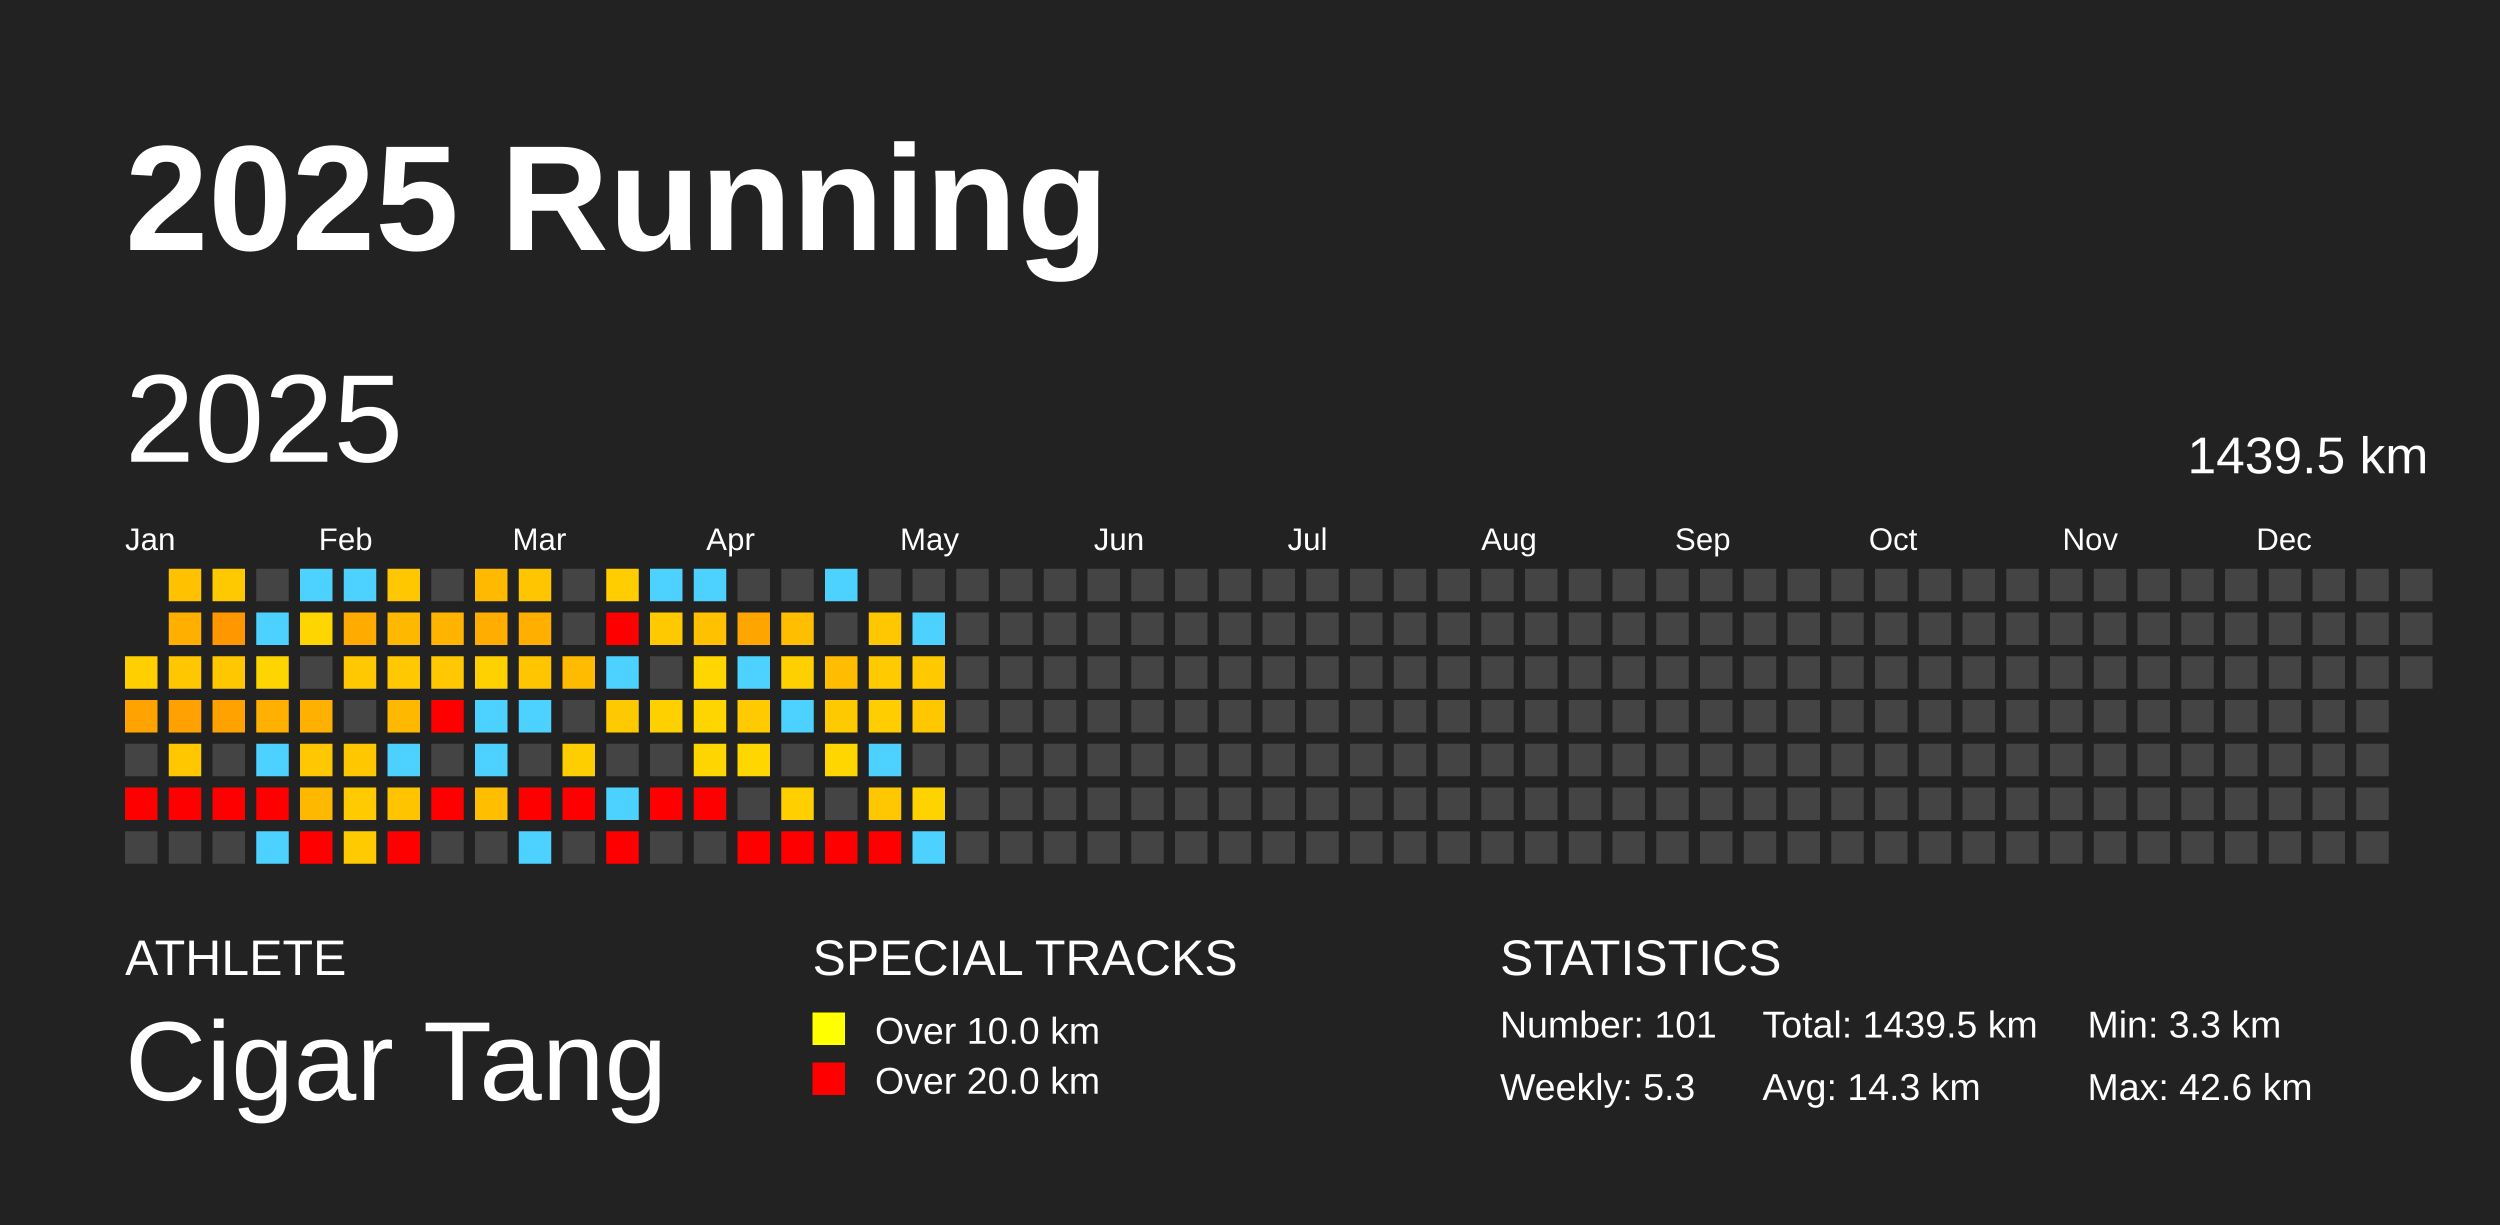
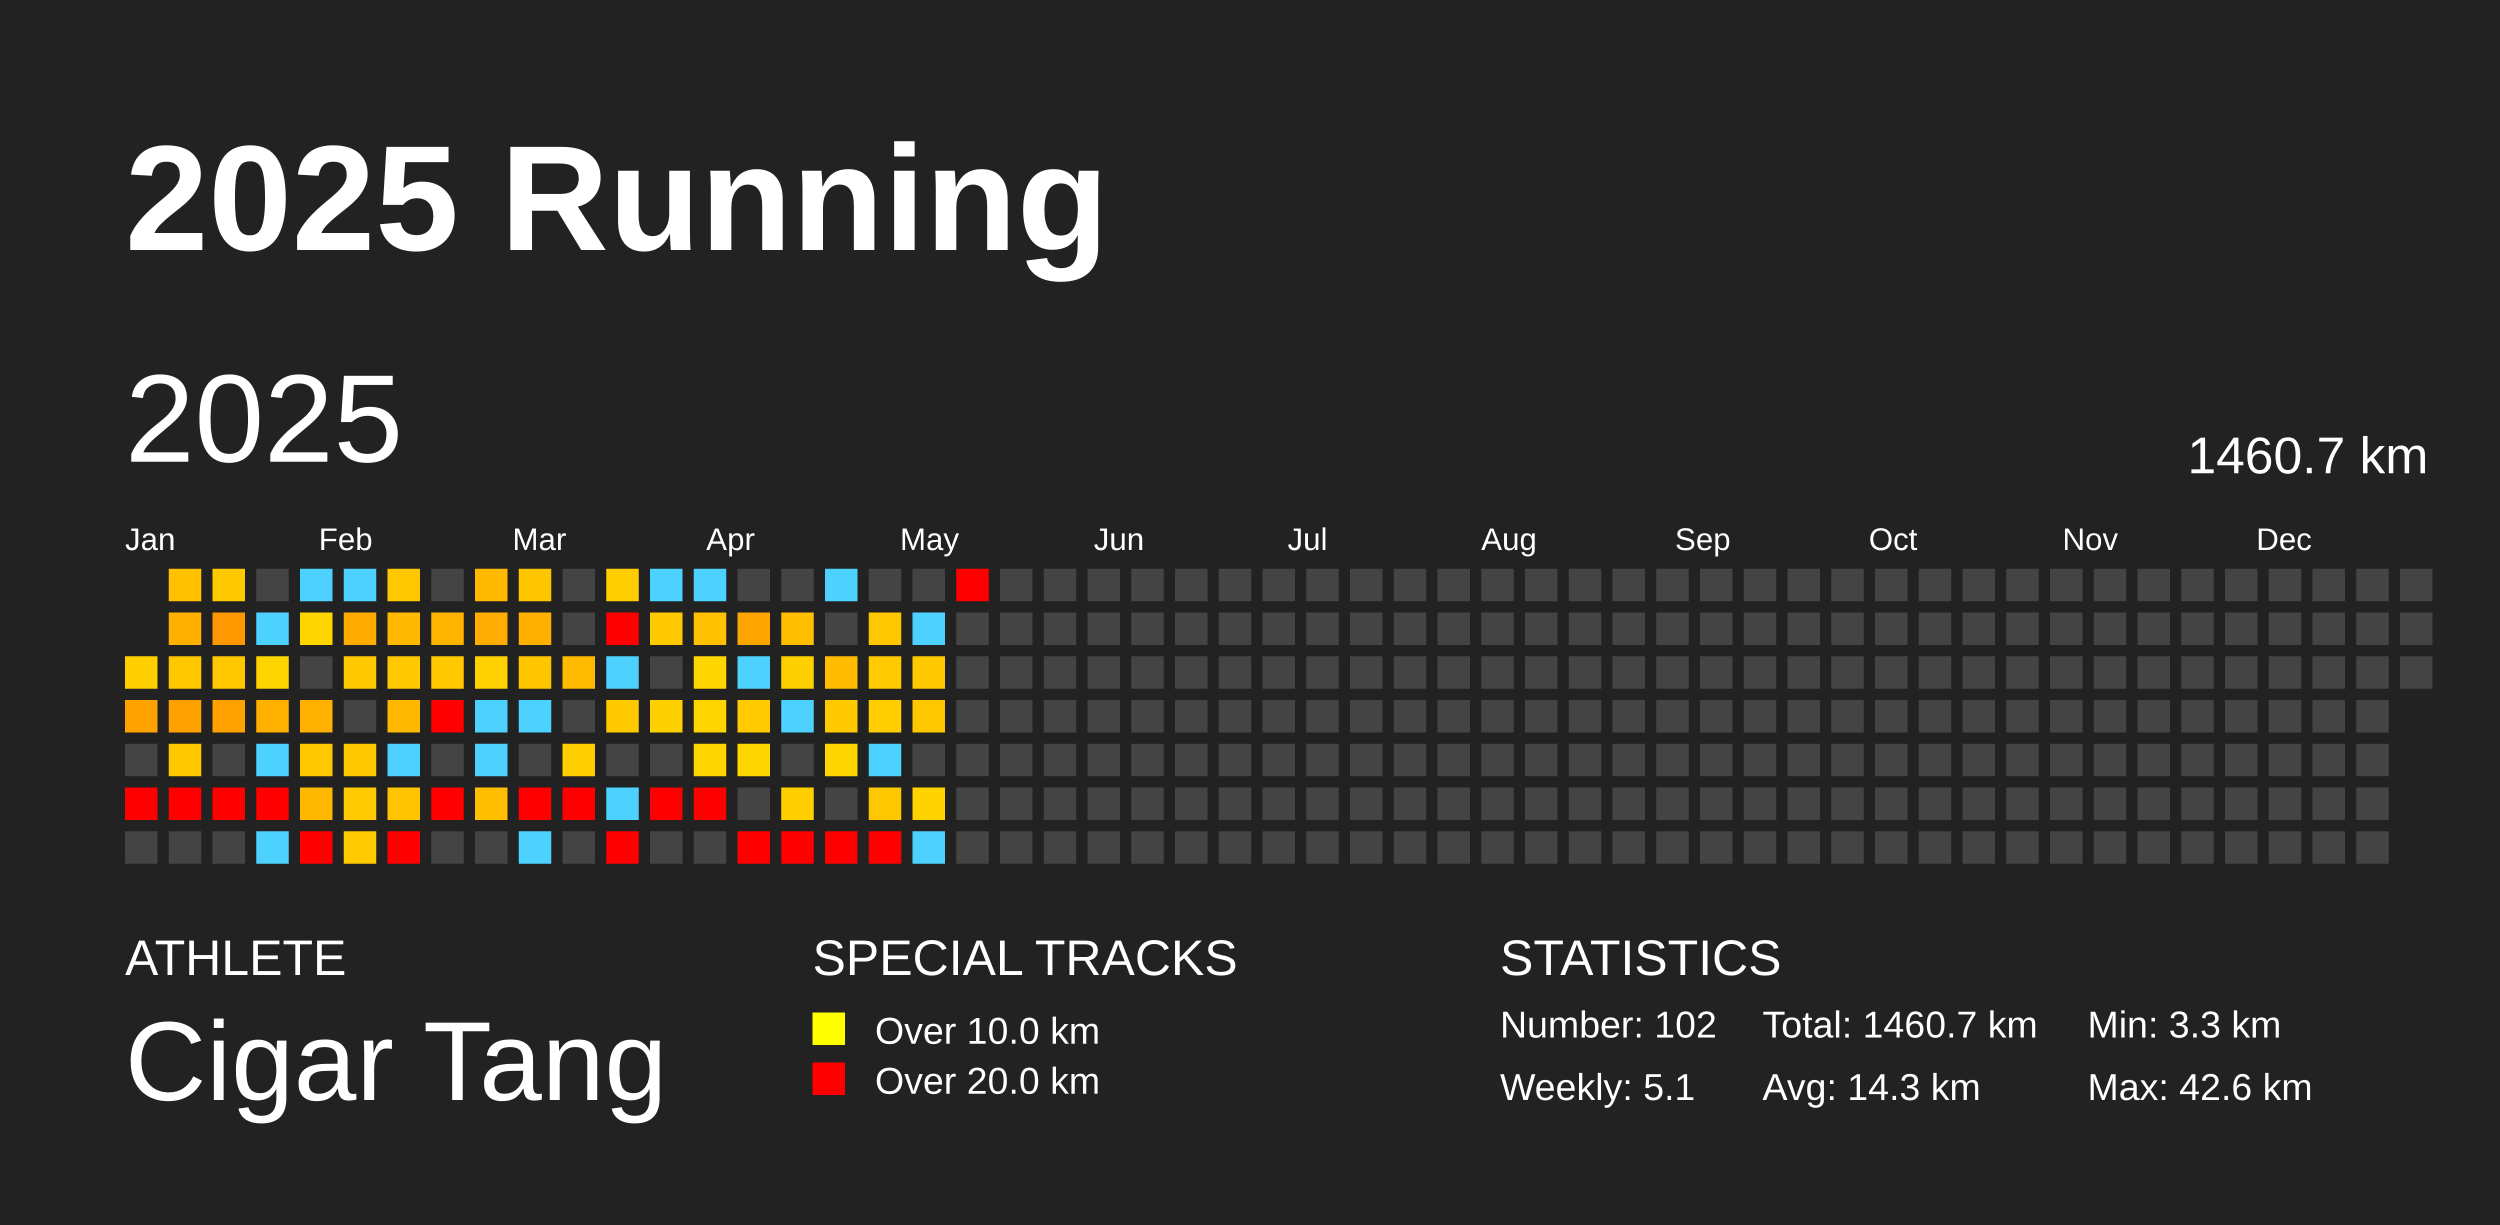
<svg xmlns="http://www.w3.org/2000/svg" baseProfile="full" height="98mm" version="1.1" viewBox="0,0,200,98" width="200mm">
  <defs />
  <rect fill="#222222" height="98" width="200" x="0" y="0" />
  <text fill="#FFFFFF" style="font-size:12px; font-family:Arial; font-weight:bold;" x="10" y="20">2025 Running</text>
  <text fill="#FFFFFF" style="font-size:4px; font-family:Arial" x="10" y="78">ATHLETE</text>
  <text fill="#FFFFFF" style="font-size:9px; font-family:Arial" x="10" y="88">Cigar Tang</text>
  <text fill="#FFFFFF" style="font-size:4px; font-family:Arial" x="65" y="78">SPECIAL TRACKS</text>
  <rect fill="yellow" height="2.6" width="2.6" x="65" y="81" />
  <text fill="#FFFFFF" style="font-size:3px; font-family:Arial" x="70" y="83.5">Over 10.0 km</text>
  <rect fill="red" height="2.6" width="2.6" x="65" y="85" />
  <text fill="#FFFFFF" style="font-size:3px; font-family:Arial" x="70" y="87.5">Over 20.0 km</text>
  <text fill="#FFFFFF" style="font-size:4px; font-family:Arial" x="120" y="78">STATISTICS</text>
-   <text fill="#FFFFFF" style="font-size:3px; font-family:Arial" x="120" y="83">Number: 101</text>
-   <text fill="#FFFFFF" style="font-size:3px; font-family:Arial" x="120" y="88">Weekly: 5.3</text>
-   <text fill="#FFFFFF" style="font-size:3px; font-family:Arial" x="141" y="83">Total: 1439.5 km</text>
+   <text fill="#FFFFFF" style="font-size:3px; font-family:Arial" x="120" y="83">Number: 102</text>
+   <text fill="#FFFFFF" style="font-size:3px; font-family:Arial" x="120" y="88">Weekly: 5.1</text>
+   <text fill="#FFFFFF" style="font-size:3px; font-family:Arial" x="141" y="83">Total: 1460.7 km</text>
  <text fill="#FFFFFF" style="font-size:3px; font-family:Arial" x="141" y="88">Avg: 14.3 km</text>
  <text fill="#FFFFFF" style="font-size:3px; font-family:Arial" x="167" y="83">Min: 3.3 km</text>
  <text fill="#FFFFFF" style="font-size:3px; font-family:Arial" x="167" y="88">Max: 42.6 km</text>
  <text dominant-baseline="hanging" fill="#FFFFFF" style="font-size:10.0px; font-family:Arial;" x="10" y="30">2025</text>
-   <text dominant-baseline="hanging" fill="#FFFFFF" style="font-size:4.125px; font-family:Arial;" x="175" y="35">1439.5 km</text>
+   <text dominant-baseline="hanging" fill="#FFFFFF" style="font-size:4.125px; font-family:Arial;" x="175" y="35">1460.7 km</text>
  <text fill="#FFFFFF" style="font-size:2.5px; font-family:Arial" x="10.0" y="44">Jan</text>
  <text fill="#FFFFFF" style="font-size:2.5px; font-family:Arial" x="25.5" y="44">Feb</text>
  <text fill="#FFFFFF" style="font-size:2.5px; font-family:Arial" x="41.0" y="44">Mar</text>
  <text fill="#FFFFFF" style="font-size:2.5px; font-family:Arial" x="56.5" y="44">Apr</text>
  <text fill="#FFFFFF" style="font-size:2.5px; font-family:Arial" x="72.0" y="44">May</text>
  <text fill="#FFFFFF" style="font-size:2.5px; font-family:Arial" x="87.5" y="44">Jun</text>
  <text fill="#FFFFFF" style="font-size:2.5px; font-family:Arial" x="103.0" y="44">Jul</text>
  <text fill="#FFFFFF" style="font-size:2.5px; font-family:Arial" x="118.5" y="44">Aug</text>
  <text fill="#FFFFFF" style="font-size:2.5px; font-family:Arial" x="134.0" y="44">Sep</text>
  <text fill="#FFFFFF" style="font-size:2.5px; font-family:Arial" x="149.5" y="44">Oct</text>
  <text fill="#FFFFFF" style="font-size:2.5px; font-family:Arial" x="165.0" y="44">Nov</text>
  <text fill="#FFFFFF" style="font-size:2.5px; font-family:Arial" x="180.5" y="44">Dec</text>
  <rect fill="#ffcf00" height="2.6" width="2.6" x="10.0" y="52.5" />
  <rect fill="#ffa300" height="2.6" width="2.6" x="10.0" y="56.0" />
  <rect fill="#444444" height="2.6" width="2.6" x="10.0" y="59.5" />
  <rect fill="red" height="2.6" width="2.6" x="10.0" y="63.0" />
  <rect fill="#444444" height="2.6" width="2.6" x="10.0" y="66.5" />
  <rect fill="#ffc100" height="2.6" width="2.6" x="13.5" y="45.5" />
  <rect fill="#ffaf00" height="2.6" width="2.6" x="13.5" y="49.0" />
  <rect fill="#ffc700" height="2.6" width="2.6" x="13.5" y="52.5" />
  <rect fill="#ffa100" height="2.6" width="2.6" x="13.5" y="56.0" />
  <rect fill="#ffc700" height="2.6" width="2.6" x="13.5" y="59.5" />
  <rect fill="red" height="2.6" width="2.6" x="13.5" y="63.0" />
  <rect fill="#444444" height="2.6" width="2.6" x="13.5" y="66.5" />
  <rect fill="#ffc900" height="2.6" width="2.6" x="17.0" y="45.5" />
  <rect fill="#ff9800" height="2.6" width="2.6" x="17.0" y="49.0" />
  <rect fill="#ffc700" height="2.6" width="2.6" x="17.0" y="52.5" />
  <rect fill="#ffa200" height="2.6" width="2.6" x="17.0" y="56.0" />
  <rect fill="#444444" height="2.6" width="2.6" x="17.0" y="59.5" />
  <rect fill="red" height="2.6" width="2.6" x="17.0" y="63.0" />
  <rect fill="#444444" height="2.6" width="2.6" x="17.0" y="66.5" />
  <rect fill="#444444" height="2.6" width="2.6" x="20.5" y="45.5" />
  <rect fill="#4dd2ff" height="2.6" width="2.6" x="20.5" y="49.0" />
  <rect fill="#ffd500" height="2.6" width="2.6" x="20.5" y="52.5" />
  <rect fill="#ffb000" height="2.6" width="2.6" x="20.5" y="56.0" />
  <rect fill="#4dd2ff" height="2.6" width="2.6" x="20.5" y="59.5" />
  <rect fill="red" height="2.6" width="2.6" x="20.5" y="63.0" />
  <rect fill="#4dd2ff" height="2.6" width="2.6" x="20.5" y="66.5" />
  <rect fill="#4dd2ff" height="2.6" width="2.6" x="24.0" y="45.5" />
  <rect fill="#ffd500" height="2.6" width="2.6" x="24.0" y="49.0" />
  <rect fill="#444444" height="2.6" width="2.6" x="24.0" y="52.5" />
  <rect fill="#ffb000" height="2.6" width="2.6" x="24.0" y="56.0" />
  <rect fill="#ffc700" height="2.6" width="2.6" x="24.0" y="59.5" />
  <rect fill="#ffb800" height="2.6" width="2.6" x="24.0" y="63.0" />
  <rect fill="red" height="2.6" width="2.6" x="24.0" y="66.5" />
  <rect fill="#4dd2ff" height="2.6" width="2.6" x="27.5" y="45.5" />
  <rect fill="#ffab00" height="2.6" width="2.6" x="27.5" y="49.0" />
  <rect fill="#ffc800" height="2.6" width="2.6" x="27.5" y="52.5" />
  <rect fill="#444444" height="2.6" width="2.6" x="27.5" y="56.0" />
  <rect fill="#ffc700" height="2.6" width="2.6" x="27.5" y="59.5" />
  <rect fill="#ffcb00" height="2.6" width="2.6" x="27.5" y="63.0" />
  <rect fill="#ffca00" height="2.6" width="2.6" x="27.5" y="66.5" />
  <rect fill="#ffc700" height="2.6" width="2.6" x="31.0" y="45.5" />
  <rect fill="#ffb800" height="2.6" width="2.6" x="31.0" y="49.0" />
  <rect fill="#ffc800" height="2.6" width="2.6" x="31.0" y="52.5" />
  <rect fill="#ffb800" height="2.6" width="2.6" x="31.0" y="56.0" />
  <rect fill="#4dd2ff" height="2.6" width="2.6" x="31.0" y="59.5" />
  <rect fill="#ffc400" height="2.6" width="2.6" x="31.0" y="63.0" />
  <rect fill="red" height="2.6" width="2.6" x="31.0" y="66.5" />
  <rect fill="#444444" height="2.6" width="2.6" x="34.5" y="45.5" />
  <rect fill="#ffb400" height="2.6" width="2.6" x="34.5" y="49.0" />
  <rect fill="#ffc800" height="2.6" width="2.6" x="34.5" y="52.5" />
  <rect fill="red" height="2.6" width="2.6" x="34.5" y="56.0" />
  <rect fill="#444444" height="2.6" width="2.6" x="34.5" y="59.5" />
  <rect fill="red" height="2.6" width="2.6" x="34.5" y="63.0" />
  <rect fill="#444444" height="2.6" width="2.6" x="34.5" y="66.5" />
  <rect fill="#ffba00" height="2.6" width="2.6" x="38.0" y="45.5" />
  <rect fill="#ffad00" height="2.6" width="2.6" x="38.0" y="49.0" />
  <rect fill="#ffd100" height="2.6" width="2.6" x="38.0" y="52.5" />
  <rect fill="#4dd2ff" height="2.6" width="2.6" x="38.0" y="56.0" />
  <rect fill="#4dd2ff" height="2.6" width="2.6" x="38.0" y="59.5" />
  <rect fill="#ffbe00" height="2.6" width="2.6" x="38.0" y="63.0" />
  <rect fill="#444444" height="2.6" width="2.6" x="38.0" y="66.5" />
  <rect fill="#ffc600" height="2.6" width="2.6" x="41.5" y="45.5" />
  <rect fill="#ffaf00" height="2.6" width="2.6" x="41.5" y="49.0" />
  <rect fill="#ffc600" height="2.6" width="2.6" x="41.5" y="52.5" />
  <rect fill="#4dd2ff" height="2.6" width="2.6" x="41.5" y="56.0" />
  <rect fill="#444444" height="2.6" width="2.6" x="41.5" y="59.5" />
  <rect fill="red" height="2.6" width="2.6" x="41.5" y="63.0" />
  <rect fill="#4dd2ff" height="2.6" width="2.6" x="41.5" y="66.5" />
  <rect fill="#444444" height="2.6" width="2.6" x="45.0" y="45.5" />
  <rect fill="#444444" height="2.6" width="2.6" x="45.0" y="49.0" />
  <rect fill="#ffbb00" height="2.6" width="2.6" x="45.0" y="52.5" />
  <rect fill="#444444" height="2.6" width="2.6" x="45.0" y="56.0" />
  <rect fill="#ffce00" height="2.6" width="2.6" x="45.0" y="59.5" />
  <rect fill="red" height="2.6" width="2.6" x="45.0" y="63.0" />
  <rect fill="#444444" height="2.6" width="2.6" x="45.0" y="66.5" />
  <rect fill="#ffcd00" height="2.6" width="2.6" x="48.5" y="45.5" />
  <rect fill="red" height="2.6" width="2.6" x="48.5" y="49.0" />
  <rect fill="#4dd2ff" height="2.6" width="2.6" x="48.5" y="52.5" />
  <rect fill="#ffc900" height="2.6" width="2.6" x="48.5" y="56.0" />
  <rect fill="#444444" height="2.6" width="2.6" x="48.5" y="59.5" />
  <rect fill="#4dd2ff" height="2.6" width="2.6" x="48.5" y="63.0" />
  <rect fill="red" height="2.6" width="2.6" x="48.5" y="66.5" />
  <rect fill="#4dd2ff" height="2.6" width="2.6" x="52.0" y="45.5" />
  <rect fill="#ffc900" height="2.6" width="2.6" x="52.0" y="49.0" />
  <rect fill="#444444" height="2.6" width="2.6" x="52.0" y="52.5" />
  <rect fill="#ffd000" height="2.6" width="2.6" x="52.0" y="56.0" />
  <rect fill="#444444" height="2.6" width="2.6" x="52.0" y="59.5" />
  <rect fill="red" height="2.6" width="2.6" x="52.0" y="63.0" />
  <rect fill="#444444" height="2.6" width="2.6" x="52.0" y="66.5" />
  <rect fill="#4dd2ff" height="2.6" width="2.6" x="55.5" y="45.5" />
  <rect fill="#ffc100" height="2.6" width="2.6" x="55.5" y="49.0" />
  <rect fill="#ffd600" height="2.6" width="2.6" x="55.5" y="52.5" />
  <rect fill="#ffd500" height="2.6" width="2.6" x="55.5" y="56.0" />
  <rect fill="#ffd500" height="2.6" width="2.6" x="55.5" y="59.5" />
  <rect fill="red" height="2.6" width="2.6" x="55.5" y="63.0" />
  <rect fill="#444444" height="2.6" width="2.6" x="55.5" y="66.5" />
  <rect fill="#444444" height="2.6" width="2.6" x="59.0" y="45.5" />
  <rect fill="#ffa500" height="2.6" width="2.6" x="59.0" y="49.0" />
  <rect fill="#4dd2ff" height="2.6" width="2.6" x="59.0" y="52.5" />
  <rect fill="#ffca00" height="2.6" width="2.6" x="59.0" y="56.0" />
  <rect fill="#ffd600" height="2.6" width="2.6" x="59.0" y="59.5" />
  <rect fill="#444444" height="2.6" width="2.6" x="59.0" y="63.0" />
  <rect fill="red" height="2.6" width="2.6" x="59.0" y="66.5" />
  <rect fill="#444444" height="2.6" width="2.6" x="62.5" y="45.5" />
  <rect fill="#ffbf00" height="2.6" width="2.6" x="62.5" y="49.0" />
  <rect fill="#ffd000" height="2.6" width="2.6" x="62.5" y="52.5" />
  <rect fill="#4dd2ff" height="2.6" width="2.6" x="62.5" y="56.0" />
  <rect fill="#444444" height="2.6" width="2.6" x="62.5" y="59.5" />
  <rect fill="#ffcf00" height="2.6" width="2.6" x="62.5" y="63.0" />
  <rect fill="red" height="2.6" width="2.6" x="62.5" y="66.5" />
  <rect fill="#4dd2ff" height="2.6" width="2.6" x="66.0" y="45.5" />
  <rect fill="#444444" height="2.6" width="2.6" x="66.0" y="49.0" />
  <rect fill="#ffbc00" height="2.6" width="2.6" x="66.0" y="52.5" />
  <rect fill="#ffc900" height="2.6" width="2.6" x="66.0" y="56.0" />
  <rect fill="#ffd600" height="2.6" width="2.6" x="66.0" y="59.5" />
  <rect fill="#444444" height="2.6" width="2.6" x="66.0" y="63.0" />
  <rect fill="red" height="2.6" width="2.6" x="66.0" y="66.5" />
  <rect fill="#444444" height="2.6" width="2.6" x="69.5" y="45.5" />
  <rect fill="#ffc700" height="2.6" width="2.6" x="69.5" y="49.0" />
  <rect fill="#ffca00" height="2.6" width="2.6" x="69.5" y="52.5" />
  <rect fill="#ffcd00" height="2.6" width="2.6" x="69.5" y="56.0" />
  <rect fill="#4dd2ff" height="2.6" width="2.6" x="69.5" y="59.5" />
  <rect fill="#ffc700" height="2.6" width="2.6" x="69.5" y="63.0" />
  <rect fill="red" height="2.6" width="2.6" x="69.5" y="66.5" />
  <rect fill="#444444" height="2.6" width="2.6" x="73.0" y="45.5" />
  <rect fill="#4dd2ff" height="2.6" width="2.6" x="73.0" y="49.0" />
  <rect fill="#ffc900" height="2.6" width="2.6" x="73.0" y="52.5" />
  <rect fill="#ffc700" height="2.6" width="2.6" x="73.0" y="56.0" />
  <rect fill="#444444" height="2.6" width="2.6" x="73.0" y="59.5" />
  <rect fill="#ffd300" height="2.6" width="2.6" x="73.0" y="63.0" />
  <rect fill="#4dd2ff" height="2.6" width="2.6" x="73.0" y="66.5" />
-   <rect fill="#444444" height="2.6" width="2.6" x="76.5" y="45.5" />
+   <rect fill="red" height="2.6" width="2.6" x="76.5" y="45.5" />
  <rect fill="#444444" height="2.6" width="2.6" x="76.5" y="49.0" />
  <rect fill="#444444" height="2.6" width="2.6" x="76.5" y="52.5" />
  <rect fill="#444444" height="2.6" width="2.6" x="76.5" y="56.0" />
  <rect fill="#444444" height="2.6" width="2.6" x="76.5" y="59.5" />
  <rect fill="#444444" height="2.6" width="2.6" x="76.5" y="63.0" />
  <rect fill="#444444" height="2.6" width="2.6" x="76.5" y="66.5" />
  <rect fill="#444444" height="2.6" width="2.6" x="80.0" y="45.5" />
  <rect fill="#444444" height="2.6" width="2.6" x="80.0" y="49.0" />
  <rect fill="#444444" height="2.6" width="2.6" x="80.0" y="52.5" />
  <rect fill="#444444" height="2.6" width="2.6" x="80.0" y="56.0" />
  <rect fill="#444444" height="2.6" width="2.6" x="80.0" y="59.5" />
  <rect fill="#444444" height="2.6" width="2.6" x="80.0" y="63.0" />
  <rect fill="#444444" height="2.6" width="2.6" x="80.0" y="66.5" />
  <rect fill="#444444" height="2.6" width="2.6" x="83.5" y="45.5" />
  <rect fill="#444444" height="2.6" width="2.6" x="83.5" y="49.0" />
  <rect fill="#444444" height="2.6" width="2.6" x="83.5" y="52.5" />
  <rect fill="#444444" height="2.6" width="2.6" x="83.5" y="56.0" />
  <rect fill="#444444" height="2.6" width="2.6" x="83.5" y="59.5" />
  <rect fill="#444444" height="2.6" width="2.6" x="83.5" y="63.0" />
  <rect fill="#444444" height="2.6" width="2.6" x="83.5" y="66.5" />
  <rect fill="#444444" height="2.6" width="2.6" x="87.0" y="45.5" />
  <rect fill="#444444" height="2.6" width="2.6" x="87.0" y="49.0" />
  <rect fill="#444444" height="2.6" width="2.6" x="87.0" y="52.5" />
  <rect fill="#444444" height="2.6" width="2.6" x="87.0" y="56.0" />
  <rect fill="#444444" height="2.6" width="2.6" x="87.0" y="59.5" />
  <rect fill="#444444" height="2.6" width="2.6" x="87.0" y="63.0" />
  <rect fill="#444444" height="2.6" width="2.6" x="87.0" y="66.5" />
  <rect fill="#444444" height="2.6" width="2.6" x="90.5" y="45.5" />
  <rect fill="#444444" height="2.6" width="2.6" x="90.5" y="49.0" />
  <rect fill="#444444" height="2.6" width="2.6" x="90.5" y="52.5" />
  <rect fill="#444444" height="2.6" width="2.6" x="90.5" y="56.0" />
  <rect fill="#444444" height="2.6" width="2.6" x="90.5" y="59.5" />
  <rect fill="#444444" height="2.6" width="2.6" x="90.5" y="63.0" />
  <rect fill="#444444" height="2.6" width="2.6" x="90.5" y="66.5" />
  <rect fill="#444444" height="2.6" width="2.6" x="94.0" y="45.5" />
  <rect fill="#444444" height="2.6" width="2.6" x="94.0" y="49.0" />
  <rect fill="#444444" height="2.6" width="2.6" x="94.0" y="52.5" />
  <rect fill="#444444" height="2.6" width="2.6" x="94.0" y="56.0" />
  <rect fill="#444444" height="2.6" width="2.6" x="94.0" y="59.5" />
  <rect fill="#444444" height="2.6" width="2.6" x="94.0" y="63.0" />
  <rect fill="#444444" height="2.6" width="2.6" x="94.0" y="66.5" />
  <rect fill="#444444" height="2.6" width="2.6" x="97.5" y="45.5" />
  <rect fill="#444444" height="2.6" width="2.6" x="97.5" y="49.0" />
  <rect fill="#444444" height="2.6" width="2.6" x="97.5" y="52.5" />
  <rect fill="#444444" height="2.6" width="2.6" x="97.5" y="56.0" />
  <rect fill="#444444" height="2.6" width="2.6" x="97.5" y="59.5" />
  <rect fill="#444444" height="2.6" width="2.6" x="97.5" y="63.0" />
  <rect fill="#444444" height="2.6" width="2.6" x="97.5" y="66.5" />
  <rect fill="#444444" height="2.6" width="2.6" x="101.0" y="45.5" />
  <rect fill="#444444" height="2.6" width="2.6" x="101.0" y="49.0" />
  <rect fill="#444444" height="2.6" width="2.6" x="101.0" y="52.5" />
  <rect fill="#444444" height="2.6" width="2.6" x="101.0" y="56.0" />
  <rect fill="#444444" height="2.6" width="2.6" x="101.0" y="59.5" />
  <rect fill="#444444" height="2.6" width="2.6" x="101.0" y="63.0" />
  <rect fill="#444444" height="2.6" width="2.6" x="101.0" y="66.5" />
  <rect fill="#444444" height="2.6" width="2.6" x="104.5" y="45.5" />
  <rect fill="#444444" height="2.6" width="2.6" x="104.5" y="49.0" />
  <rect fill="#444444" height="2.6" width="2.6" x="104.5" y="52.5" />
  <rect fill="#444444" height="2.6" width="2.6" x="104.5" y="56.0" />
  <rect fill="#444444" height="2.6" width="2.6" x="104.5" y="59.5" />
  <rect fill="#444444" height="2.6" width="2.6" x="104.5" y="63.0" />
  <rect fill="#444444" height="2.6" width="2.6" x="104.5" y="66.5" />
  <rect fill="#444444" height="2.6" width="2.6" x="108.0" y="45.5" />
  <rect fill="#444444" height="2.6" width="2.6" x="108.0" y="49.0" />
  <rect fill="#444444" height="2.6" width="2.6" x="108.0" y="52.5" />
  <rect fill="#444444" height="2.6" width="2.6" x="108.0" y="56.0" />
  <rect fill="#444444" height="2.6" width="2.6" x="108.0" y="59.5" />
  <rect fill="#444444" height="2.6" width="2.6" x="108.0" y="63.0" />
  <rect fill="#444444" height="2.6" width="2.6" x="108.0" y="66.5" />
  <rect fill="#444444" height="2.6" width="2.6" x="111.5" y="45.5" />
  <rect fill="#444444" height="2.6" width="2.6" x="111.5" y="49.0" />
  <rect fill="#444444" height="2.6" width="2.6" x="111.5" y="52.5" />
  <rect fill="#444444" height="2.6" width="2.6" x="111.5" y="56.0" />
  <rect fill="#444444" height="2.6" width="2.6" x="111.5" y="59.5" />
  <rect fill="#444444" height="2.6" width="2.6" x="111.5" y="63.0" />
  <rect fill="#444444" height="2.6" width="2.6" x="111.5" y="66.5" />
  <rect fill="#444444" height="2.6" width="2.6" x="115.0" y="45.5" />
  <rect fill="#444444" height="2.6" width="2.6" x="115.0" y="49.0" />
  <rect fill="#444444" height="2.6" width="2.6" x="115.0" y="52.5" />
  <rect fill="#444444" height="2.6" width="2.6" x="115.0" y="56.0" />
  <rect fill="#444444" height="2.6" width="2.6" x="115.0" y="59.5" />
  <rect fill="#444444" height="2.6" width="2.6" x="115.0" y="63.0" />
  <rect fill="#444444" height="2.6" width="2.6" x="115.0" y="66.5" />
  <rect fill="#444444" height="2.6" width="2.6" x="118.5" y="45.5" />
  <rect fill="#444444" height="2.6" width="2.6" x="118.5" y="49.0" />
  <rect fill="#444444" height="2.6" width="2.6" x="118.5" y="52.5" />
  <rect fill="#444444" height="2.6" width="2.6" x="118.5" y="56.0" />
  <rect fill="#444444" height="2.6" width="2.6" x="118.5" y="59.5" />
  <rect fill="#444444" height="2.6" width="2.6" x="118.5" y="63.0" />
  <rect fill="#444444" height="2.6" width="2.6" x="118.5" y="66.5" />
  <rect fill="#444444" height="2.6" width="2.6" x="122.0" y="45.5" />
  <rect fill="#444444" height="2.6" width="2.6" x="122.0" y="49.0" />
  <rect fill="#444444" height="2.6" width="2.6" x="122.0" y="52.5" />
  <rect fill="#444444" height="2.6" width="2.6" x="122.0" y="56.0" />
  <rect fill="#444444" height="2.6" width="2.6" x="122.0" y="59.5" />
  <rect fill="#444444" height="2.6" width="2.6" x="122.0" y="63.0" />
  <rect fill="#444444" height="2.6" width="2.6" x="122.0" y="66.5" />
  <rect fill="#444444" height="2.6" width="2.6" x="125.5" y="45.5" />
  <rect fill="#444444" height="2.6" width="2.6" x="125.5" y="49.0" />
  <rect fill="#444444" height="2.6" width="2.6" x="125.5" y="52.5" />
  <rect fill="#444444" height="2.6" width="2.6" x="125.5" y="56.0" />
  <rect fill="#444444" height="2.6" width="2.6" x="125.5" y="59.5" />
  <rect fill="#444444" height="2.6" width="2.6" x="125.5" y="63.0" />
  <rect fill="#444444" height="2.6" width="2.6" x="125.5" y="66.5" />
  <rect fill="#444444" height="2.6" width="2.6" x="129.0" y="45.5" />
  <rect fill="#444444" height="2.6" width="2.6" x="129.0" y="49.0" />
  <rect fill="#444444" height="2.6" width="2.6" x="129.0" y="52.5" />
  <rect fill="#444444" height="2.6" width="2.6" x="129.0" y="56.0" />
  <rect fill="#444444" height="2.6" width="2.6" x="129.0" y="59.5" />
  <rect fill="#444444" height="2.6" width="2.6" x="129.0" y="63.0" />
  <rect fill="#444444" height="2.6" width="2.6" x="129.0" y="66.5" />
  <rect fill="#444444" height="2.6" width="2.6" x="132.5" y="45.5" />
  <rect fill="#444444" height="2.6" width="2.6" x="132.5" y="49.0" />
  <rect fill="#444444" height="2.6" width="2.6" x="132.5" y="52.5" />
  <rect fill="#444444" height="2.6" width="2.6" x="132.5" y="56.0" />
  <rect fill="#444444" height="2.6" width="2.6" x="132.5" y="59.5" />
  <rect fill="#444444" height="2.6" width="2.6" x="132.5" y="63.0" />
  <rect fill="#444444" height="2.6" width="2.6" x="132.5" y="66.5" />
  <rect fill="#444444" height="2.6" width="2.6" x="136.0" y="45.5" />
  <rect fill="#444444" height="2.6" width="2.6" x="136.0" y="49.0" />
  <rect fill="#444444" height="2.6" width="2.6" x="136.0" y="52.5" />
  <rect fill="#444444" height="2.6" width="2.6" x="136.0" y="56.0" />
  <rect fill="#444444" height="2.6" width="2.6" x="136.0" y="59.5" />
  <rect fill="#444444" height="2.6" width="2.6" x="136.0" y="63.0" />
  <rect fill="#444444" height="2.6" width="2.6" x="136.0" y="66.5" />
  <rect fill="#444444" height="2.6" width="2.6" x="139.5" y="45.5" />
  <rect fill="#444444" height="2.6" width="2.6" x="139.5" y="49.0" />
  <rect fill="#444444" height="2.6" width="2.6" x="139.5" y="52.5" />
  <rect fill="#444444" height="2.6" width="2.6" x="139.5" y="56.0" />
  <rect fill="#444444" height="2.6" width="2.6" x="139.5" y="59.5" />
  <rect fill="#444444" height="2.6" width="2.6" x="139.5" y="63.0" />
  <rect fill="#444444" height="2.6" width="2.6" x="139.5" y="66.5" />
  <rect fill="#444444" height="2.6" width="2.6" x="143.0" y="45.5" />
  <rect fill="#444444" height="2.6" width="2.6" x="143.0" y="49.0" />
  <rect fill="#444444" height="2.6" width="2.6" x="143.0" y="52.5" />
  <rect fill="#444444" height="2.6" width="2.6" x="143.0" y="56.0" />
  <rect fill="#444444" height="2.6" width="2.6" x="143.0" y="59.5" />
  <rect fill="#444444" height="2.6" width="2.6" x="143.0" y="63.0" />
  <rect fill="#444444" height="2.6" width="2.6" x="143.0" y="66.5" />
  <rect fill="#444444" height="2.6" width="2.6" x="146.5" y="45.5" />
  <rect fill="#444444" height="2.6" width="2.6" x="146.5" y="49.0" />
  <rect fill="#444444" height="2.6" width="2.6" x="146.5" y="52.5" />
  <rect fill="#444444" height="2.6" width="2.6" x="146.5" y="56.0" />
  <rect fill="#444444" height="2.6" width="2.6" x="146.5" y="59.5" />
  <rect fill="#444444" height="2.6" width="2.6" x="146.5" y="63.0" />
  <rect fill="#444444" height="2.6" width="2.6" x="146.5" y="66.5" />
  <rect fill="#444444" height="2.6" width="2.6" x="150.0" y="45.5" />
  <rect fill="#444444" height="2.6" width="2.6" x="150.0" y="49.0" />
  <rect fill="#444444" height="2.6" width="2.6" x="150.0" y="52.5" />
  <rect fill="#444444" height="2.6" width="2.6" x="150.0" y="56.0" />
  <rect fill="#444444" height="2.6" width="2.6" x="150.0" y="59.5" />
  <rect fill="#444444" height="2.6" width="2.6" x="150.0" y="63.0" />
  <rect fill="#444444" height="2.6" width="2.6" x="150.0" y="66.5" />
  <rect fill="#444444" height="2.6" width="2.6" x="153.5" y="45.5" />
  <rect fill="#444444" height="2.6" width="2.6" x="153.5" y="49.0" />
  <rect fill="#444444" height="2.6" width="2.6" x="153.5" y="52.5" />
  <rect fill="#444444" height="2.6" width="2.6" x="153.5" y="56.0" />
  <rect fill="#444444" height="2.6" width="2.6" x="153.5" y="59.5" />
  <rect fill="#444444" height="2.6" width="2.6" x="153.5" y="63.0" />
  <rect fill="#444444" height="2.6" width="2.6" x="153.5" y="66.5" />
  <rect fill="#444444" height="2.6" width="2.6" x="157.0" y="45.5" />
  <rect fill="#444444" height="2.6" width="2.6" x="157.0" y="49.0" />
  <rect fill="#444444" height="2.6" width="2.6" x="157.0" y="52.5" />
  <rect fill="#444444" height="2.6" width="2.6" x="157.0" y="56.0" />
  <rect fill="#444444" height="2.6" width="2.6" x="157.0" y="59.5" />
  <rect fill="#444444" height="2.6" width="2.6" x="157.0" y="63.0" />
  <rect fill="#444444" height="2.6" width="2.6" x="157.0" y="66.5" />
  <rect fill="#444444" height="2.6" width="2.6" x="160.5" y="45.5" />
  <rect fill="#444444" height="2.6" width="2.6" x="160.5" y="49.0" />
  <rect fill="#444444" height="2.6" width="2.6" x="160.5" y="52.5" />
  <rect fill="#444444" height="2.6" width="2.6" x="160.5" y="56.0" />
  <rect fill="#444444" height="2.6" width="2.6" x="160.5" y="59.5" />
  <rect fill="#444444" height="2.6" width="2.6" x="160.5" y="63.0" />
  <rect fill="#444444" height="2.6" width="2.6" x="160.5" y="66.5" />
  <rect fill="#444444" height="2.6" width="2.6" x="164.0" y="45.5" />
  <rect fill="#444444" height="2.6" width="2.6" x="164.0" y="49.0" />
  <rect fill="#444444" height="2.6" width="2.6" x="164.0" y="52.5" />
  <rect fill="#444444" height="2.6" width="2.6" x="164.0" y="56.0" />
  <rect fill="#444444" height="2.6" width="2.6" x="164.0" y="59.5" />
  <rect fill="#444444" height="2.6" width="2.6" x="164.0" y="63.0" />
  <rect fill="#444444" height="2.6" width="2.6" x="164.0" y="66.5" />
  <rect fill="#444444" height="2.6" width="2.6" x="167.5" y="45.5" />
  <rect fill="#444444" height="2.6" width="2.6" x="167.5" y="49.0" />
  <rect fill="#444444" height="2.6" width="2.6" x="167.5" y="52.5" />
  <rect fill="#444444" height="2.6" width="2.6" x="167.5" y="56.0" />
  <rect fill="#444444" height="2.6" width="2.6" x="167.5" y="59.5" />
  <rect fill="#444444" height="2.6" width="2.6" x="167.5" y="63.0" />
  <rect fill="#444444" height="2.6" width="2.6" x="167.5" y="66.5" />
  <rect fill="#444444" height="2.6" width="2.6" x="171.0" y="45.5" />
  <rect fill="#444444" height="2.6" width="2.6" x="171.0" y="49.0" />
  <rect fill="#444444" height="2.6" width="2.6" x="171.0" y="52.5" />
  <rect fill="#444444" height="2.6" width="2.6" x="171.0" y="56.0" />
  <rect fill="#444444" height="2.6" width="2.6" x="171.0" y="59.5" />
  <rect fill="#444444" height="2.6" width="2.6" x="171.0" y="63.0" />
  <rect fill="#444444" height="2.6" width="2.6" x="171.0" y="66.5" />
  <rect fill="#444444" height="2.6" width="2.6" x="174.5" y="45.5" />
  <rect fill="#444444" height="2.6" width="2.6" x="174.5" y="49.0" />
  <rect fill="#444444" height="2.6" width="2.6" x="174.5" y="52.5" />
  <rect fill="#444444" height="2.6" width="2.6" x="174.5" y="56.0" />
  <rect fill="#444444" height="2.6" width="2.6" x="174.5" y="59.5" />
  <rect fill="#444444" height="2.6" width="2.6" x="174.5" y="63.0" />
  <rect fill="#444444" height="2.6" width="2.6" x="174.5" y="66.5" />
  <rect fill="#444444" height="2.6" width="2.6" x="178.0" y="45.5" />
  <rect fill="#444444" height="2.6" width="2.6" x="178.0" y="49.0" />
  <rect fill="#444444" height="2.6" width="2.6" x="178.0" y="52.5" />
  <rect fill="#444444" height="2.6" width="2.6" x="178.0" y="56.0" />
  <rect fill="#444444" height="2.6" width="2.6" x="178.0" y="59.5" />
  <rect fill="#444444" height="2.6" width="2.6" x="178.0" y="63.0" />
  <rect fill="#444444" height="2.6" width="2.6" x="178.0" y="66.5" />
  <rect fill="#444444" height="2.6" width="2.6" x="181.5" y="45.5" />
  <rect fill="#444444" height="2.6" width="2.6" x="181.5" y="49.0" />
  <rect fill="#444444" height="2.6" width="2.6" x="181.5" y="52.5" />
  <rect fill="#444444" height="2.6" width="2.6" x="181.5" y="56.0" />
  <rect fill="#444444" height="2.6" width="2.6" x="181.5" y="59.5" />
  <rect fill="#444444" height="2.6" width="2.6" x="181.5" y="63.0" />
  <rect fill="#444444" height="2.6" width="2.6" x="181.5" y="66.5" />
  <rect fill="#444444" height="2.6" width="2.6" x="185.0" y="45.5" />
  <rect fill="#444444" height="2.6" width="2.6" x="185.0" y="49.0" />
  <rect fill="#444444" height="2.6" width="2.6" x="185.0" y="52.5" />
  <rect fill="#444444" height="2.6" width="2.6" x="185.0" y="56.0" />
  <rect fill="#444444" height="2.6" width="2.6" x="185.0" y="59.5" />
  <rect fill="#444444" height="2.6" width="2.6" x="185.0" y="63.0" />
  <rect fill="#444444" height="2.6" width="2.6" x="185.0" y="66.5" />
  <rect fill="#444444" height="2.6" width="2.6" x="188.5" y="45.5" />
  <rect fill="#444444" height="2.6" width="2.6" x="188.5" y="49.0" />
  <rect fill="#444444" height="2.6" width="2.6" x="188.5" y="52.5" />
  <rect fill="#444444" height="2.6" width="2.6" x="188.5" y="56.0" />
  <rect fill="#444444" height="2.6" width="2.6" x="188.5" y="59.5" />
  <rect fill="#444444" height="2.6" width="2.6" x="188.5" y="63.0" />
  <rect fill="#444444" height="2.6" width="2.6" x="188.5" y="66.5" />
  <rect fill="#444444" height="2.6" width="2.6" x="192.0" y="45.5" />
  <rect fill="#444444" height="2.6" width="2.6" x="192.0" y="49.0" />
  <rect fill="#444444" height="2.6" width="2.6" x="192.0" y="52.5" />
</svg>
